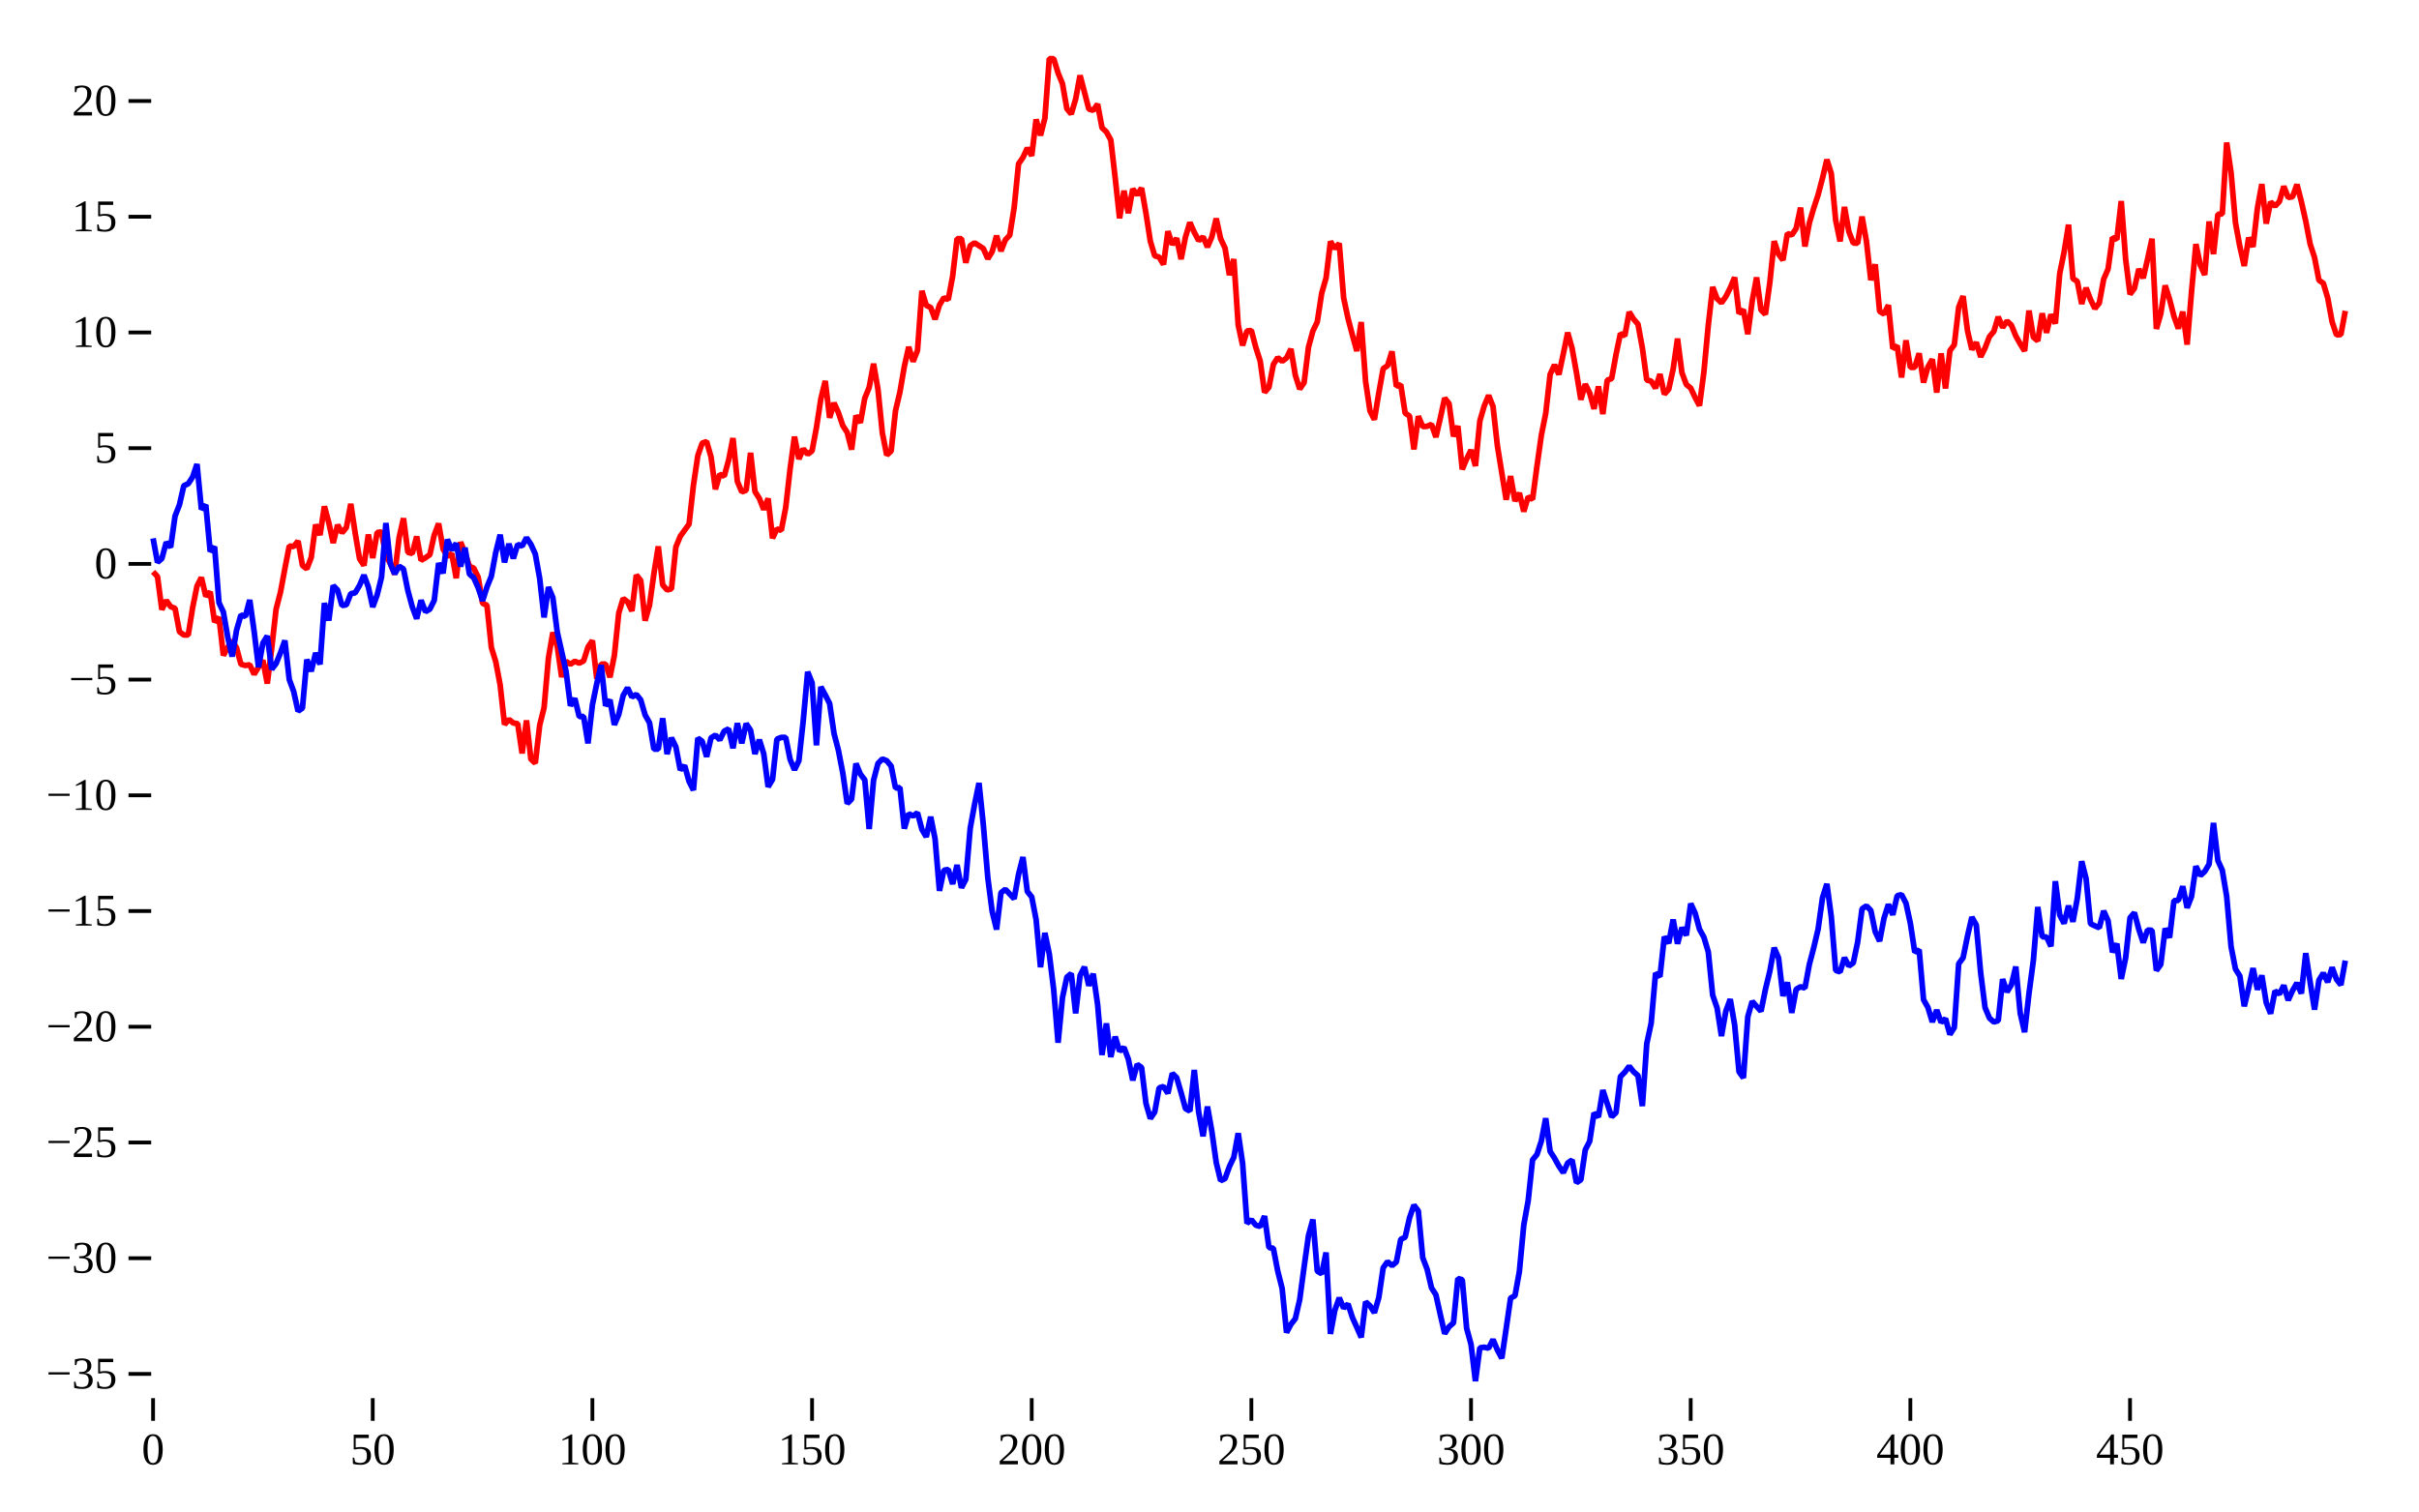
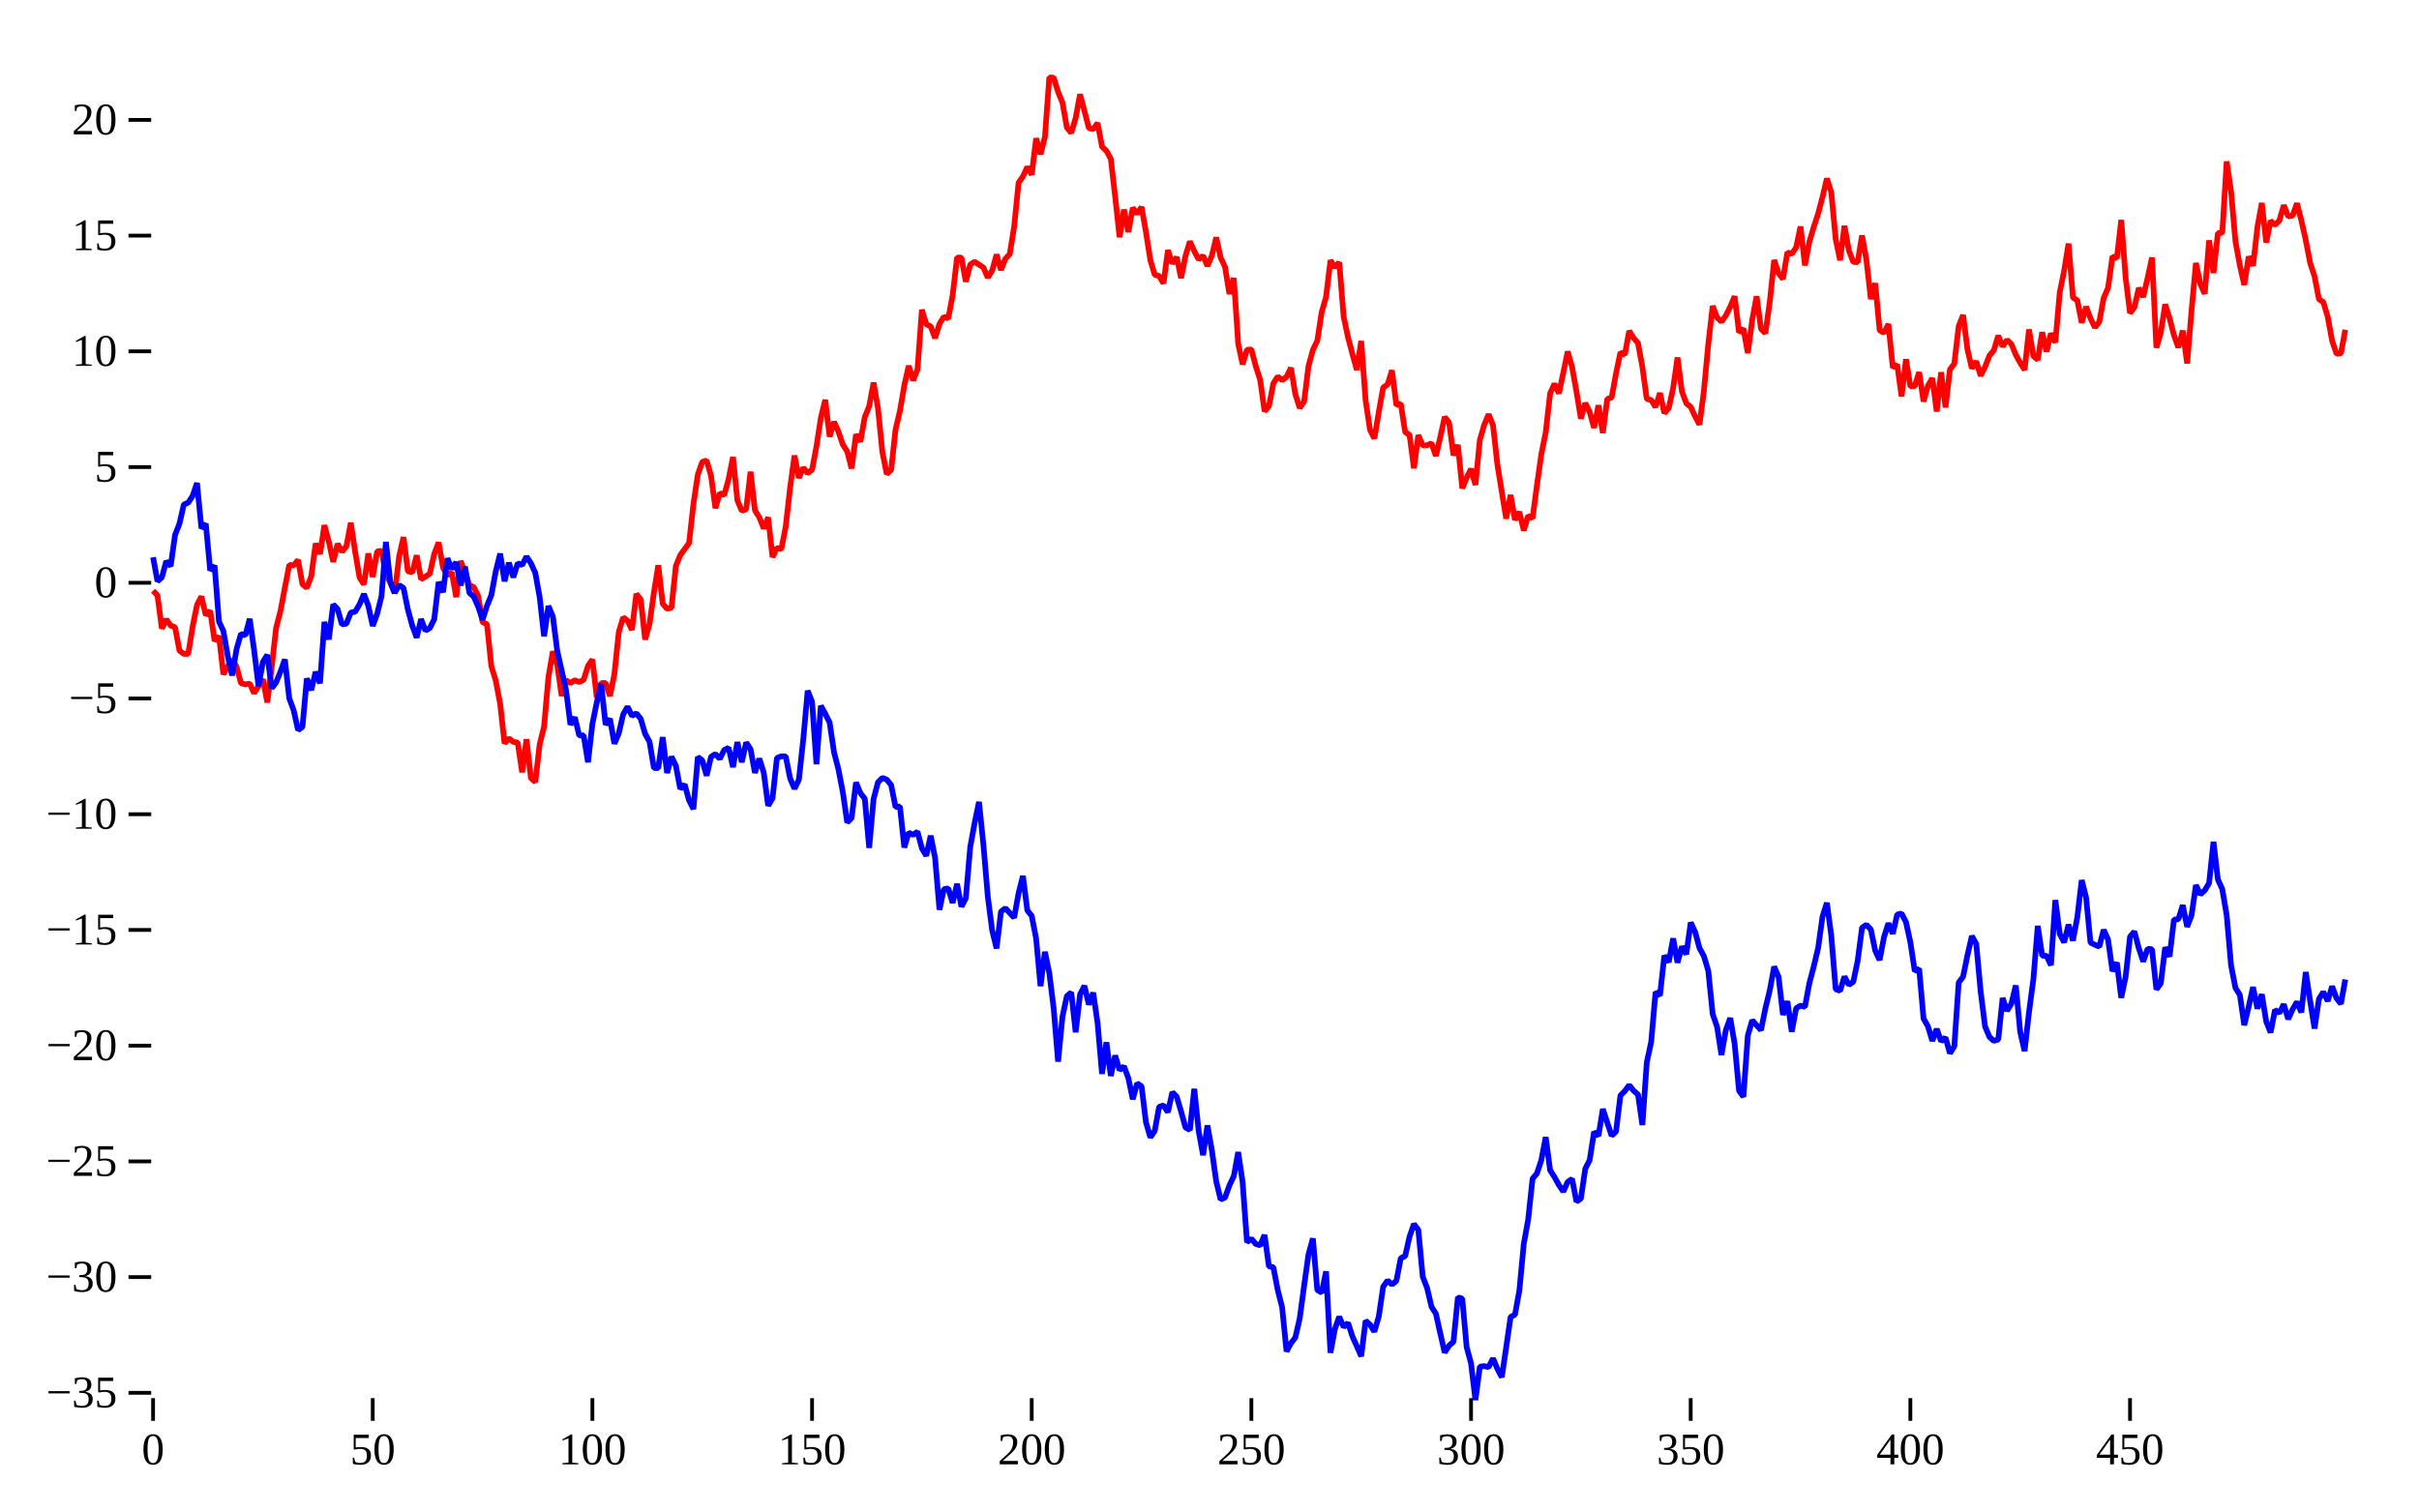
<svg xmlns="http://www.w3.org/2000/svg" class="plot" fill="currentColor" text-anchor="middle" width="640" height="400" viewBox="0 0 640 400">
  <g transform="translate(40,0)" fill="none" text-anchor="end">
-     <g class="tick" opacity="1" transform="translate(0,363.5876)">
+     <g class="tick" opacity="1" transform="translate(0,368.5876)">
      <line stroke="currentColor" x2="-6" />
      <text fill="currentColor" x="-9" dy="0.32em">−35</text>
    </g>
-     <g class="tick" opacity="1" transform="translate(0,332.9642)">
+     <g class="tick" opacity="1" transform="translate(0,337.9642)">
      <line stroke="currentColor" x2="-6" />
      <text fill="currentColor" x="-9" dy="0.32em">−30</text>
    </g>
-     <g class="tick" opacity="1" transform="translate(0,302.3409)">
+     <g class="tick" opacity="1" transform="translate(0,307.3409)">
      <line stroke="currentColor" x2="-6" />
      <text fill="currentColor" x="-9" dy="0.32em">−25</text>
    </g>
-     <g class="tick" opacity="1" transform="translate(0,271.7175)">
+     <g class="tick" opacity="1" transform="translate(0,276.7175)">
      <line stroke="currentColor" x2="-6" />
      <text fill="currentColor" x="-9" dy="0.32em">−20</text>
    </g>
-     <g class="tick" opacity="1" transform="translate(0,241.0941)">
+     <g class="tick" opacity="1" transform="translate(0,246.0941)">
      <line stroke="currentColor" x2="-6" />
      <text fill="currentColor" x="-9" dy="0.32em">−15</text>
    </g>
-     <g class="tick" opacity="1" transform="translate(0,210.4708)">
+     <g class="tick" opacity="1" transform="translate(0,215.4708)">
      <line stroke="currentColor" x2="-6" />
      <text fill="currentColor" x="-9" dy="0.32em">−10</text>
    </g>
-     <g class="tick" opacity="1" transform="translate(0,179.8474)">
+     <g class="tick" opacity="1" transform="translate(0,184.8474)">
      <line stroke="currentColor" x2="-6" />
      <text fill="currentColor" x="-9" dy="0.32em">−5</text>
    </g>
-     <g class="tick" opacity="1" transform="translate(0,149.224)">
+     <g class="tick" opacity="1" transform="translate(0,154.224)">
      <line stroke="currentColor" x2="-6" />
      <text fill="currentColor" x="-9" dy="0.32em">0</text>
    </g>
-     <g class="tick" opacity="1" transform="translate(0,118.6007)">
+     <g class="tick" opacity="1" transform="translate(0,123.6007)">
      <line stroke="currentColor" x2="-6" />
      <text fill="currentColor" x="-9" dy="0.32em">5</text>
    </g>
-     <g class="tick" opacity="1" transform="translate(0,87.97732)">
+     <g class="tick" opacity="1" transform="translate(0,92.97732)">
      <line stroke="currentColor" x2="-6" />
      <text fill="currentColor" x="-9" dy="0.32em">10</text>
    </g>
-     <g class="tick" opacity="1" transform="translate(0,57.35395)">
+     <g class="tick" opacity="1" transform="translate(0,62.35395)">
      <line stroke="currentColor" x2="-6" />
      <text fill="currentColor" x="-9" dy="0.32em">15</text>
    </g>
-     <g class="tick" opacity="1" transform="translate(0,26.73059)">
+     <g class="tick" opacity="1" transform="translate(0,31.73059)">
      <line stroke="currentColor" x2="-6" />
      <text fill="currentColor" x="-9" dy="0.32em">20</text>
    </g>
  </g>
  <g transform="translate(0,370)" fill="none" text-anchor="middle">
    <g class="tick" opacity="1" transform="translate(40.5,0)">
      <line stroke="currentColor" y2="6" />
      <text fill="currentColor" y="9" dy="0.71em">0</text>
    </g>
    <g class="tick" opacity="1" transform="translate(98.61623,0)">
      <line stroke="currentColor" y2="6" />
      <text fill="currentColor" y="9" dy="0.71em">50</text>
    </g>
    <g class="tick" opacity="1" transform="translate(156.7325,0)">
      <line stroke="currentColor" y2="6" />
      <text fill="currentColor" y="9" dy="0.71em">100</text>
    </g>
    <g class="tick" opacity="1" transform="translate(214.8487,0)">
      <line stroke="currentColor" y2="6" />
      <text fill="currentColor" y="9" dy="0.71em">150</text>
    </g>
    <g class="tick" opacity="1" transform="translate(272.9649,0)">
      <line stroke="currentColor" y2="6" />
      <text fill="currentColor" y="9" dy="0.71em">200</text>
    </g>
    <g class="tick" opacity="1" transform="translate(331.0812,0)">
      <line stroke="currentColor" y2="6" />
      <text fill="currentColor" y="9" dy="0.71em">250</text>
    </g>
    <g class="tick" opacity="1" transform="translate(389.1974,0)">
      <line stroke="currentColor" y2="6" />
      <text fill="currentColor" y="9" dy="0.71em">300</text>
    </g>
    <g class="tick" opacity="1" transform="translate(447.3136,0)">
      <line stroke="currentColor" y2="6" />
      <text fill="currentColor" y="9" dy="0.71em">350</text>
    </g>
    <g class="tick" opacity="1" transform="translate(505.4299,0)">
      <line stroke="currentColor" y2="6" />
      <text fill="currentColor" y="9" dy="0.71em">400</text>
    </g>
    <g class="tick" opacity="1" transform="translate(563.5461,0)">
      <line stroke="currentColor" y2="6" />
      <text fill="currentColor" y="9" dy="0.71em">450</text>
    </g>
  </g>
  <g fill="none" stroke="red" stroke-width="1.5" stroke-miterlimit="1" transform="translate(0.5,0.5)">
-     <path d="M40,150.812L41.162,152.068L42.325,160.832L43.487,158.391L44.649,160.044L45.812,160.478L46.974,166.676L48.136,167.532L49.299,167.539L50.461,160.317L51.623,154.586L52.786,152.334L53.948,157.297L55.11,156.127L56.273,164.112L57.435,162.85L58.597,172.945L59.76,170.847L60.922,169.002L62.084,170.933L63.246,175.279L64.409,175.607L65.571,175.409L66.733,177.939L67.896,176.044L69.058,174.233L70.22,180.398L71.383,171.045L72.545,160.709L73.707,156.201L74.87,149.991L76.032,143.987L77.194,144.137L78.357,142.675L79.519,149.13L80.681,150.04L81.844,147.013L83.006,138.331L84.168,141.083L85.331,133.502L86.493,137.813L87.655,143.189L88.818,138.411L89.98,140.483L91.142,139.096L92.305,132.841L93.467,140.559L94.629,147.347L95.792,149.143L96.954,140.954L98.116,147.164L99.279,140.417L100.441,140.263L101.603,146.631L102.766,148.584L103.928,151.498L105.09,141.772L106.253,136.654L107.415,145.677L108.577,145.966L109.739,141.466L110.902,147.783L112.064,147.103L113.226,146.284L114.389,141.074L115.551,138.049L116.713,144.788L117.876,146.7L119.038,146.006L120.2,152.514L121.363,142.967L122.525,145.828L123.687,149.335L124.85,149.873L126.012,152.239L127.174,159.155L128.337,159.676L129.499,170.853L130.661,174.594L131.824,180.745L132.986,191.22L134.148,189.886L135.311,190.825L136.473,191.01L137.635,198.876L138.798,190.145L139.96,200.391L141.122,201.46L142.285,191.439L143.447,186.771L144.609,173.59L145.772,166.87L146.934,170.522L148.096,178.672L149.259,174.506L150.421,175.287L151.583,174.495L152.745,174.993L153.908,174.407L155.07,170.717L156.232,169.021L157.395,179.131L158.557,175.25L159.719,175.231L160.882,178.719L162.044,172.953L163.206,161.753L164.369,157.886L165.531,158.757L166.693,161.196L167.856,151.673L169.018,153.121L170.18,163.746L171.343,159.659L172.505,151.305L173.667,144.089L174.83,154.278L175.992,155.617L177.154,155.314L178.317,144.256L179.479,141.421L180.641,139.798L181.804,138.2L182.966,127.872L184.128,120.063L185.291,116.746L186.453,116.349L187.615,120.407L188.778,128.978L189.94,125.014L191.102,125.51L192.265,121.299L193.427,115.438L194.589,126.909L195.752,129.669L196.914,129.253L198.076,119.327L199.238,129.575L200.401,131.403L201.563,134.345L202.725,131.415L203.888,141.936L205.05,139.483L206.212,139.844L207.375,133.847L208.537,123.596L209.699,115.055L210.862,120.963L212.024,118.282L213.186,119.703L214.349,118.814L215.511,112.649L216.673,105.058L217.836,100.312L218.998,110.051L220.16,106.131L221.323,108.718L222.485,112.143L223.647,113.941L224.81,118.466L225.972,109.465L227.134,111.362L228.297,104.872L229.459,102.015L230.621,95.756L231.784,102.526L232.946,114.088L234.108,119.933L235.271,118.859L236.433,108.17L237.595,103.25L238.758,96.484L239.92,91.304L241.082,95.182L242.244,92.245L243.407,76.465L244.569,80.324L245.731,80.864L246.894,83.985L248.056,80.227L249.218,78.312L250.381,78.77L251.543,72.624L252.705,62.655L253.868,62.66L255.03,69.035L256.192,64.519L257.355,63.766L258.517,64.517L259.679,65.287L260.842,67.974L262.004,66.091L263.166,61.869L264.329,65.949L265.491,62.972L266.653,61.729L267.816,54.474L268.978,42.87L270.14,41.187L271.303,38.675L272.465,40.719L273.627,31.104L274.79,35.334L275.952,30.754L277.114,15L278.277,15.055L279.439,18.825L280.601,21.665L281.764,28.269L282.926,29.665L284.088,25.717L285.251,19.457L286.413,23.881L287.575,28.362L288.737,28.706L289.9,27.06L291.062,33.311L292.224,34.408L293.387,36.546L294.549,46.602L295.711,57.271L296.874,49.971L298.036,55.909L299.198,49.502L300.361,51.071L301.523,49.27L302.685,55.89L303.848,63.34L305.01,67.212L306.172,67.534L307.335,69.489L308.497,60.7L309.659,64.22L310.822,62.554L311.984,68.087L313.146,62.235L314.309,58.381L315.471,60.963L316.633,63.167L317.796,62.181L318.958,64.883L320.12,62.173L321.283,57.321L322.445,62.676L323.607,65.148L324.77,72.298L325.932,68.078L327.094,85.484L328.257,90.911L329.419,87.067L330.581,86.968L331.743,91.416L332.906,95.035L334.068,103.329L335.23,101.986L336.393,95.95L337.555,94.138L338.717,95.104L339.88,94.24L341.042,91.843L342.204,98.792L343.367,102.444L344.529,100.753L345.691,91.372L346.854,87.089L348.016,84.681L349.178,77.108L350.341,73.064L351.503,63.4L352.665,65.265L353.828,63.928L354.99,78.338L356.152,83.772L357.315,88.188L358.477,92.401L359.639,84.737L360.802,100.495L361.964,108.248L363.126,110.542L364.289,103.508L365.451,97.035L366.613,96.273L367.776,92.504L368.938,101.717L370.1,101.301L371.263,108.833L372.425,109.6L373.587,118.42L374.749,109.658L375.912,112.384L377.074,112.319L378.236,111.795L379.399,115.171L380.561,110.156L381.723,104.855L382.886,106.317L384.048,114.978L385.21,112.247L386.373,123.705L387.535,120.928L388.697,118.59L389.86,122.821L391.022,110.933L392.184,106.918L393.347,104.135L394.509,107.053L395.671,117.463L396.834,124.663L397.996,131.749L399.158,125.493L400.321,132.087L401.483,129.966L402.645,134.872L403.808,130.992L404.97,131.647L406.132,122.921L407.295,114.696L408.457,108.892L409.619,98.581L410.782,96.055L411.944,98.597L413.106,93.132L414.269,87.516L415.431,91.665L416.593,98.155L417.756,105.271L418.918,101.163L420.08,103.495L421.242,107.704L422.405,101.758L423.567,109.074L424.729,100.101L425.892,99.707L427.054,93.331L428.216,87.776L429.379,88.37L430.541,82.071L431.703,83.941L432.866,85.285L434.028,91.608L435.19,100.083L436.353,100.358L437.515,102.21L438.677,98.507L439.84,103.821L441.002,102.503L442.164,97.199L443.327,89.099L444.489,98.115L445.651,101.244L446.814,102.198L447.976,104.69L449.138,106.846L450.301,97.953L451.463,85.583L452.625,75.455L453.788,78.525L454.95,79.633L456.112,77.991L457.275,75.682L458.437,72.907L459.599,82.449L460.762,81.475L461.924,87.933L463.086,79.153L464.248,72.906L465.411,81.514L466.573,82.683L467.735,74.341L468.898,63.329L470.06,66.769L471.222,68.328L472.385,61.3L473.547,61.69L474.709,59.974L475.872,54.448L477.034,64.729L478.196,58.547L479.359,54.581L480.521,51.054L481.683,46.642L482.846,41.734L484.008,45.413L485.17,57.776L486.333,63.379L487.495,54.267L488.657,60.781L489.82,63.816L490.982,63.87L492.144,56.812L493.307,63.374L494.469,73.635L495.631,69.46L496.794,81.904L497.956,82.594L499.118,80.251L500.281,91.762L501.443,91.008L502.605,99.397L503.768,89.563L504.93,96.735L506.092,96.713L507.255,93.009L508.417,100.739L509.579,96.591L510.741,94.581L511.904,103.391L513.066,93.019L514.228,102.304L515.391,92.283L516.553,90.754L517.715,80.795L518.878,77.868L520.04,86.992L521.202,91.993L522.365,90.114L523.527,93.936L524.689,91.599L525.852,88.588L527.014,87.209L528.176,83.348L529.339,86.168L530.501,84.454L531.663,85.564L532.826,88.407L533.988,90.503L535.15,92.383L536.313,81.693L537.475,88.73L538.637,89.705L539.8,82.417L540.962,87.554L542.124,82.731L543.287,85.11L544.449,71.884L545.611,66.159L546.774,58.956L547.936,73.224L549.098,73.967L550.261,79.931L551.423,75.672L552.585,78.759L553.747,81.139L554.91,79.702L556.072,73.38L557.234,70.696L558.397,62.365L559.559,62.848L560.721,52.706L561.884,68.074L563.046,77.361L564.208,75.812L565.371,70.699L566.533,73.092L567.695,68.056L568.858,62.672L570.02,86.534L571.182,82.544L572.345,75.046L573.507,78.685L574.669,83.215L575.832,86.444L576.994,81.979L578.156,90.697L579.319,76.676L580.481,64.09L581.643,69.635L582.806,72.254L583.968,58.103L585.13,66.747L586.293,56.191L587.455,56.126L588.617,37.217L589.78,45.18L590.942,58.443L592.104,64.754L593.267,69.881L594.429,62.402L595.591,64.811L596.754,54.576L597.916,48.214L599.078,58.674L600.24,52.929L601.403,54.058L602.565,52.833L603.727,48.81L604.89,51.757L606.052,51.568L607.214,48.31L608.377,52.85L609.539,58.039L610.701,64.079L611.864,67.647L613.026,73.668L614.188,74.457L615.351,78.353L616.513,84.67L617.675,88.129L618.838,88.031L620,81.763" />
+     <path d="M40,155.812L41.162,157.068L42.325,165.832L43.487,163.391L44.649,165.044L45.812,165.478L46.974,171.676L48.136,172.532L49.299,172.539L50.461,165.317L51.623,159.586L52.786,157.334L53.948,162.297L55.11,161.127L56.273,169.112L57.435,167.85L58.597,177.945L59.76,175.847L60.922,174.002L62.084,175.933L63.246,180.279L64.409,180.607L65.571,180.409L66.733,182.939L67.896,181.044L69.058,179.233L70.22,185.398L71.383,176.045L72.545,165.709L73.707,161.201L74.87,154.991L76.032,148.987L77.194,149.137L78.357,147.675L79.519,154.13L80.681,155.04L81.844,152.013L83.006,143.331L84.168,146.083L85.331,138.502L86.493,142.813L87.655,148.189L88.818,143.411L89.98,145.483L91.142,144.096L92.305,137.841L93.467,145.559L94.629,152.347L95.792,154.143L96.954,145.954L98.116,152.164L99.279,145.417L100.441,145.263L101.603,151.631L102.766,153.584L103.928,156.498L105.09,146.772L106.253,141.654L107.415,150.677L108.577,150.966L109.739,146.466L110.902,152.783L112.064,152.103L113.226,151.284L114.389,146.074L115.551,143.049L116.713,149.788L117.876,151.7L119.038,151.006L120.2,157.514L121.363,147.967L122.525,150.828L123.687,154.335L124.85,154.873L126.012,157.239L127.174,164.155L128.337,164.676L129.499,175.853L130.661,179.594L131.824,185.745L132.986,196.22L134.148,194.886L135.311,195.825L136.473,196.01L137.635,203.876L138.798,195.145L139.96,205.391L141.122,206.46L142.285,196.439L143.447,191.771L144.609,178.59L145.772,171.87L146.934,175.522L148.096,183.672L149.259,179.506L150.421,180.287L151.583,179.495L152.745,179.993L153.908,179.407L155.07,175.717L156.232,174.021L157.395,184.131L158.557,180.25L159.719,180.231L160.882,183.719L162.044,177.953L163.206,166.753L164.369,162.886L165.531,163.757L166.693,166.196L167.856,156.673L169.018,158.121L170.18,168.746L171.343,164.659L172.505,156.305L173.667,149.089L174.83,159.278L175.992,160.617L177.154,160.314L178.317,149.256L179.479,146.421L180.641,144.798L181.804,143.2L182.966,132.872L184.128,125.063L185.291,121.746L186.453,121.349L187.615,125.407L188.778,133.978L189.94,130.014L191.102,130.51L192.265,126.299L193.427,120.438L194.589,131.909L195.752,134.669L196.914,134.253L198.076,124.327L199.238,134.575L200.401,136.403L201.563,139.345L202.725,136.415L203.888,146.936L205.05,144.483L206.212,144.844L207.375,138.847L208.537,128.596L209.699,120.055L210.862,125.963L212.024,123.282L213.186,124.703L214.349,123.814L215.511,117.649L216.673,110.058L217.836,105.312L218.998,115.051L220.16,111.131L221.323,113.718L222.485,117.143L223.647,118.941L224.81,123.466L225.972,114.465L227.134,116.362L228.297,109.872L229.459,107.015L230.621,100.756L231.784,107.526L232.946,119.088L234.108,124.933L235.271,123.859L236.433,113.17L237.595,108.25L238.758,101.484L239.92,96.304L241.082,100.182L242.244,97.245L243.407,81.465L244.569,85.324L245.731,85.864L246.894,88.985L248.056,85.227L249.218,83.312L250.381,83.77L251.543,77.624L252.705,67.655L253.868,67.66L255.03,74.035L256.192,69.519L257.355,68.766L258.517,69.517L259.679,70.287L260.842,72.974L262.004,71.091L263.166,66.869L264.329,70.949L265.491,67.972L266.653,66.729L267.816,59.474L268.978,47.87L270.14,46.187L271.303,43.675L272.465,45.719L273.627,36.104L274.79,40.334L275.952,35.754L277.114,20L278.277,20.055L279.439,23.825L280.601,26.665L281.764,33.269L282.926,34.665L284.088,30.717L285.251,24.457L286.413,28.881L287.575,33.362L288.737,33.706L289.9,32.06L291.062,38.311L292.224,39.408L293.387,41.546L294.549,51.602L295.711,62.271L296.874,54.971L298.036,60.909L299.198,54.502L300.361,56.071L301.523,54.27L302.685,60.89L303.848,68.34L305.01,72.212L306.172,72.534L307.335,74.489L308.497,65.7L309.659,69.22L310.822,67.554L311.984,73.087L313.146,67.235L314.309,63.381L315.471,65.963L316.633,68.167L317.796,67.181L318.958,69.883L320.12,67.173L321.283,62.321L322.445,67.676L323.607,70.148L324.77,77.298L325.932,73.078L327.094,90.484L328.257,95.911L329.419,92.067L330.581,91.968L331.743,96.416L332.906,100.035L334.068,108.329L335.23,106.986L336.393,100.95L337.555,99.138L338.717,100.104L339.88,99.24L341.042,96.843L342.204,103.792L343.367,107.444L344.529,105.753L345.691,96.372L346.854,92.089L348.016,89.681L349.178,82.108L350.341,78.064L351.503,68.4L352.665,70.265L353.828,68.928L354.99,83.338L356.152,88.772L357.315,93.188L358.477,97.401L359.639,89.737L360.802,105.495L361.964,113.248L363.126,115.542L364.289,108.508L365.451,102.035L366.613,101.273L367.776,97.504L368.938,106.717L370.1,106.301L371.263,113.833L372.425,114.6L373.587,123.42L374.749,114.658L375.912,117.384L377.074,117.319L378.236,116.795L379.399,120.171L380.561,115.156L381.723,109.855L382.886,111.317L384.048,119.978L385.21,117.247L386.373,128.705L387.535,125.928L388.697,123.59L389.86,127.821L391.022,115.933L392.184,111.918L393.347,109.135L394.509,112.053L395.671,122.463L396.834,129.663L397.996,136.749L399.158,130.493L400.321,137.087L401.483,134.966L402.645,139.872L403.808,135.992L404.97,136.647L406.132,127.921L407.295,119.696L408.457,113.892L409.619,103.581L410.782,101.055L411.944,103.597L413.106,98.132L414.269,92.516L415.431,96.665L416.593,103.155L417.756,110.271L418.918,106.163L420.08,108.495L421.242,112.704L422.405,106.758L423.567,114.074L424.729,105.101L425.892,104.707L427.054,98.331L428.216,92.776L429.379,93.37L430.541,87.071L431.703,88.941L432.866,90.285L434.028,96.608L435.19,105.083L436.353,105.358L437.515,107.21L438.677,103.507L439.84,108.821L441.002,107.503L442.164,102.199L443.327,94.099L444.489,103.115L445.651,106.244L446.814,107.198L447.976,109.69L449.138,111.846L450.301,102.953L451.463,90.583L452.625,80.455L453.788,83.525L454.95,84.633L456.112,82.991L457.275,80.682L458.437,77.907L459.599,87.449L460.762,86.475L461.924,92.933L463.086,84.153L464.248,77.906L465.411,86.514L466.573,87.683L467.735,79.341L468.898,68.329L470.06,71.769L471.222,73.328L472.385,66.3L473.547,66.69L474.709,64.974L475.872,59.448L477.034,69.729L478.196,63.547L479.359,59.581L480.521,56.054L481.683,51.642L482.846,46.734L484.008,50.413L485.17,62.776L486.333,68.379L487.495,59.267L488.657,65.781L489.82,68.816L490.982,68.87L492.144,61.812L493.307,68.374L494.469,78.635L495.631,74.46L496.794,86.904L497.956,87.594L499.118,85.251L500.281,96.762L501.443,96.008L502.605,104.397L503.768,94.563L504.93,101.735L506.092,101.713L507.255,98.009L508.417,105.739L509.579,101.591L510.741,99.581L511.904,108.391L513.066,98.019L514.228,107.304L515.391,97.283L516.553,95.754L517.715,85.795L518.878,82.868L520.04,91.992L521.202,96.993L522.365,95.114L523.527,98.936L524.689,96.599L525.852,93.588L527.014,92.209L528.176,88.348L529.339,91.168L530.501,89.454L531.663,90.564L532.826,93.407L533.988,95.503L535.15,97.383L536.313,86.693L537.475,93.73L538.637,94.705L539.8,87.417L540.962,92.554L542.124,87.731L543.287,90.11L544.449,76.884L545.611,71.159L546.774,63.956L547.936,78.224L549.098,78.967L550.261,84.931L551.423,80.672L552.585,83.759L553.747,86.139L554.91,84.702L556.072,78.38L557.234,75.696L558.397,67.365L559.559,67.848L560.721,57.706L561.884,73.074L563.046,82.361L564.208,80.812L565.371,75.699L566.533,78.092L567.695,73.056L568.858,67.672L570.02,91.534L571.182,87.544L572.345,80.046L573.507,83.685L574.669,88.215L575.832,91.444L576.994,86.979L578.156,95.697L579.319,81.676L580.481,69.09L581.643,74.635L582.806,77.254L583.968,63.103L585.13,71.747L586.293,61.191L587.455,61.126L588.617,42.217L589.78,50.18L590.942,63.443L592.104,69.754L593.267,74.881L594.429,67.402L595.591,69.811L596.754,59.576L597.916,53.214L599.078,63.674L600.24,57.929L601.403,59.058L602.565,57.833L603.727,53.81L604.89,56.757L606.052,56.568L607.214,53.31L608.377,57.85L609.539,63.039L610.701,69.079L611.864,72.647L613.026,78.668L614.188,79.457L615.351,83.353L616.513,89.67L617.675,93.129L618.838,93.031L620,86.763" />
  </g>
  <g fill="none" stroke="blue" stroke-width="1.5" stroke-miterlimit="1" transform="translate(0.5,0.5)">
-     <path d="M40,141.972L41.162,148.302L42.325,147.3L43.487,143.003L44.649,144.325L45.812,136.071L46.974,133.096L48.136,128.023L49.299,127.508L50.461,125.744L51.623,122.318L52.786,134.29L53.948,133.122L55.11,145.451L56.273,144.184L57.435,158.992L58.597,161.472L59.76,168.116L60.922,173.236L62.084,166.287L63.246,162.242L64.409,162.641L65.571,158.27L66.733,166.552L67.896,176.072L69.058,169.666L70.22,167.807L71.383,176.626L72.545,175.099L73.707,172.253L74.87,169L76.032,179.311L77.194,182.479L78.357,187.689L79.519,186.885L80.681,174.037L81.844,177.141L83.006,172.291L84.168,175.311L85.331,159.086L86.493,163.71L87.655,154.462L88.818,155.662L89.98,159.753L91.142,159.547L92.305,156.606L93.467,156.378L94.629,154.424L95.792,151.692L96.954,154.84L98.116,160.133L99.279,156.961L100.441,152.262L101.603,137.908L102.766,148.664L103.928,151.375L105.09,149.348L106.253,150.073L107.415,155.81L108.577,160.082L109.739,163.233L110.902,158.345L112.064,161.378L113.226,160.702L114.389,158.364L115.551,148.513L116.713,151.211L117.876,142.258L119.038,145.076L120.2,143.289L121.363,149.422L122.525,144.447L123.687,151.384L124.85,152.425L126.012,155.032L127.174,158.489L128.337,154.836L129.499,151.991L130.661,145.705L131.824,141.009L132.986,148.326L134.148,143.409L135.311,147.287L136.473,143.566L137.635,144.017L138.798,141.802L139.96,143.542L141.122,146.102L142.285,152.574L143.447,162.888L144.609,154.871L145.772,157.658L146.934,166.748L148.096,171.917L149.259,177.146L150.421,186.268L151.583,184.33L152.745,189.134L153.908,189.093L155.07,196.219L156.232,186.038L157.395,180.367L158.557,175.488L159.719,186.267L160.882,184.707L162.044,191.297L163.206,188.585L164.369,183.556L165.531,181.514L166.693,183.94L167.856,183.263L169.018,184.716L170.18,188.708L171.343,190.767L172.505,197.752L173.667,197.755L174.83,189.576L175.992,199.058L177.154,194.753L178.317,197.143L179.479,203.246L180.641,202.102L181.804,206.289L182.966,208.595L184.128,194.835L185.291,195.683L186.453,199.764L187.615,194.77L188.778,194.042L189.94,195.301L191.102,192.981L192.265,192.383L193.427,197.506L194.589,190.889L195.752,196.204L196.914,190.991L198.076,192.763L199.238,199.024L200.401,195.256L201.563,198.959L202.725,207.711L203.888,205.776L205.05,195.095L206.212,194.642L207.375,194.645L208.537,200.463L209.699,203.216L210.862,200.836L212.024,190.119L213.186,177.289L214.349,180.198L215.511,196.735L216.673,181.266L217.836,183.38L218.998,185.691L220.16,193.589L221.323,198.077L222.485,204.097L223.647,212.144L224.81,210.979L225.972,201.558L227.134,204.37L228.297,205.873L229.459,218.88L230.621,205.959L231.784,201.536L232.946,200.349L234.108,200.813L235.271,202.227L236.433,208.055L237.595,207.909L238.758,218.773L239.92,214.832L241.082,215.444L242.244,214.589L243.407,218.988L244.569,220.964L245.731,215.651L246.894,221.492L248.056,235.238L249.218,229.804L250.381,229.587L251.543,233.44L252.705,228.405L253.868,234.421L255.03,232.21L256.192,218.677L257.355,212.327L258.517,206.71L259.679,217.972L260.842,231.734L262.004,240.724L263.166,245.48L264.329,235.746L265.491,234.843L266.653,236.094L267.816,237.343L268.978,230.901L270.14,226.313L271.303,235.42L272.465,236.856L273.627,242.861L274.79,255.461L275.952,246.38L277.114,251.973L278.277,261.391L279.439,275.444L280.601,263.497L281.764,258.087L282.926,257.136L284.088,267.675L285.251,257.661L286.413,255.391L287.575,260.331L288.737,257.197L289.9,265.338L291.062,278.685L292.224,270.33L293.387,279.218L294.549,273.829L295.711,277.674L296.874,276.695L298.036,279.832L299.198,285.389L300.361,281.181L301.523,281.986L302.685,291.473L303.848,295.492L305.01,293.779L306.172,287.394L307.335,287.03L308.497,288.82L309.659,283.553L310.822,284.69L311.984,288.644L313.146,292.879L314.309,293.521L315.471,282.652L316.633,293.779L317.796,300.197L318.958,292.331L320.12,298.892L321.283,307.154L322.445,311.938L323.607,311.422L324.77,308.193L325.932,305.763L327.094,299.383L328.257,307.328L329.419,323.223L330.581,322.3L331.743,323.707L332.906,324.064L334.068,321.326L335.23,329.638L336.393,329.843L337.555,335.882L338.717,340.473L339.88,352.132L341.042,349.967L342.204,348.47L343.367,343.423L344.529,334.779L345.691,326.454L346.854,322.226L348.016,335.886L349.178,336.582L350.341,330.957L351.503,352.492L352.665,346.24L353.828,342.96L354.99,345.673L356.152,344.592L357.315,348.173L358.477,350.751L359.639,353.41L360.802,344.012L361.964,345.051L363.126,346.891L364.289,342.894L365.451,335.006L366.613,333.369L367.776,334.428L368.938,333.474L370.1,327.47L371.263,326.905L372.425,321.772L373.587,318.41L374.749,319.953L375.912,332.326L377.074,335.375L378.236,340.305L379.399,342.145L380.561,347.365L381.723,352.425L382.886,350.585L384.048,349.58L385.21,337.836L386.373,338.156L387.535,350.998L388.697,355.282L389.86,365L391.022,356.178L392.184,356.017L393.347,356.28L394.509,353.987L395.671,356.758L396.834,358.95L397.996,351.052L399.158,343.018L400.321,342.399L401.483,335.995L402.645,323.713L403.808,317.266L404.97,306.434L406.132,305.027L407.295,301.485L408.457,295.429L409.619,304.189L410.782,305.997L411.944,308.096L413.106,309.827L414.269,307.269L415.431,306.48L416.593,312.479L417.756,311.698L418.918,303.784L420.08,301.528L421.242,294.042L422.405,295.084L423.567,287.985L424.729,291.552L425.892,295.045L427.054,293.942L428.216,284.408L429.379,283.239L430.541,281.669L431.703,283.133L432.866,284.129L434.028,292.211L435.19,275.683L436.353,270.26L437.515,257.026L438.677,257.944L439.84,247.391L441.002,249.092L442.164,242.844L443.327,249.242L444.489,244.99L445.651,247.014L446.814,238.631L447.976,241.09L449.138,245.404L450.301,247.52L451.463,251.408L452.625,262.848L453.788,266.226L454.95,273.673L456.112,267.075L457.275,263.923L458.437,270.726L459.599,283.128L460.762,284.743L461.924,268.552L463.086,264.494L464.248,265.822L465.411,267.11L466.573,261.372L467.735,256.562L468.898,250.305L470.06,253.009L471.222,263.076L472.385,259.459L473.547,267.541L474.709,261.306L475.872,260.623L477.034,260.967L478.196,254.74L479.359,250.315L480.521,245.391L481.683,237.07L482.846,233.415L484.008,242.104L485.17,256.287L486.333,256.693L487.495,252.942L488.657,255.126L489.82,254.324L490.982,248.812L492.144,240.01L493.307,239.228L494.469,240.45L495.631,246.058L496.794,248.556L497.956,242.492L499.118,238.831L500.281,241.581L501.443,236.519L502.605,236.261L503.768,238.509L504.93,243.846L506.092,251.491L507.255,250.864L508.417,264.056L509.579,266.099L510.741,269.952L511.904,266.793L513.066,270.058L514.228,269.07L515.391,273.241L516.553,271.421L517.715,254.532L518.878,252.965L520.04,247.255L521.202,242.21L522.365,244.292L523.527,256.898L524.689,266.142L525.852,268.919L527.014,269.96L528.176,269.604L529.339,258.615L530.501,261.994L531.663,260.103L532.826,255.293L533.988,267.594L535.15,272.65L536.313,262.403L537.475,253.644L538.637,239.52L539.8,247.405L540.962,247.455L542.124,249.927L543.287,232.698L544.449,241.639L545.611,243.875L546.774,239.178L547.936,243.428L549.098,237.243L550.261,227.423L551.423,232.03L552.585,243.951L553.747,244.515L554.91,245.013L556.072,240.568L557.234,243.14L558.397,251.494L559.559,249.225L560.721,258.557L561.884,252.989L563.046,242.374L564.208,241.039L565.371,245.438L566.533,248.944L567.695,245.602L568.858,245.693L570.02,256.334L571.182,254.728L572.345,245.193L573.507,247.629L574.669,237.839L575.832,237.776L576.994,234.05L578.156,239.744L579.319,236.734L580.481,228.731L581.643,231.194L582.806,230.129L583.968,228.196L585.13,217.267L586.293,227.239L587.455,229.792L588.617,236.709L589.78,249.997L590.942,255.944L592.104,257.789L593.267,265.798L594.429,260.957L595.591,255.716L596.754,261.402L597.916,257.62L599.078,264.824L600.24,267.738L601.403,261.757L602.565,262.542L603.727,260.273L604.89,264.192L606.052,261.634L607.214,259.631L608.377,262.412L609.539,251.74L610.701,259.414L611.864,266.682L613.026,258.892L614.188,257.014L615.351,259.415L616.513,255.516L617.675,258.671L618.838,260.146L620,253.703" />
+     <path d="M40,146.972L41.162,153.302L42.325,152.3L43.487,148.003L44.649,149.325L45.812,141.071L46.974,138.096L48.136,133.023L49.299,132.508L50.461,130.744L51.623,127.318L52.786,139.29L53.948,138.122L55.11,150.451L56.273,149.184L57.435,163.992L58.597,166.472L59.76,173.116L60.922,178.236L62.084,171.287L63.246,167.242L64.409,167.641L65.571,163.27L66.733,171.552L67.896,181.072L69.058,174.666L70.22,172.807L71.383,181.626L72.545,180.099L73.707,177.253L74.87,174L76.032,184.311L77.194,187.479L78.357,192.689L79.519,191.885L80.681,179.037L81.844,182.141L83.006,177.291L84.168,180.311L85.331,164.086L86.493,168.71L87.655,159.462L88.818,160.662L89.98,164.753L91.142,164.547L92.305,161.606L93.467,161.378L94.629,159.424L95.792,156.692L96.954,159.84L98.116,165.133L99.279,161.961L100.441,157.262L101.603,142.908L102.766,153.664L103.928,156.375L105.09,154.348L106.253,155.073L107.415,160.81L108.577,165.082L109.739,168.233L110.902,163.345L112.064,166.378L113.226,165.702L114.389,163.364L115.551,153.513L116.713,156.211L117.876,147.258L119.038,150.076L120.2,148.289L121.363,154.422L122.525,149.447L123.687,156.384L124.85,157.425L126.012,160.032L127.174,163.489L128.337,159.836L129.499,156.991L130.661,150.705L131.824,146.009L132.986,153.326L134.148,148.409L135.311,152.287L136.473,148.566L137.635,149.017L138.798,146.802L139.96,148.542L141.122,151.102L142.285,157.574L143.447,167.888L144.609,159.871L145.772,162.658L146.934,171.748L148.096,176.917L149.259,182.146L150.421,191.268L151.583,189.33L152.745,194.134L153.908,194.093L155.07,201.219L156.232,191.038L157.395,185.367L158.557,180.488L159.719,191.267L160.882,189.707L162.044,196.297L163.206,193.585L164.369,188.556L165.531,186.514L166.693,188.94L167.856,188.263L169.018,189.716L170.18,193.708L171.343,195.767L172.505,202.752L173.667,202.755L174.83,194.576L175.992,204.058L177.154,199.753L178.317,202.143L179.479,208.246L180.641,207.102L181.804,211.289L182.966,213.595L184.128,199.835L185.291,200.683L186.453,204.764L187.615,199.77L188.778,199.042L189.94,200.301L191.102,197.981L192.265,197.383L193.427,202.506L194.589,195.889L195.752,201.204L196.914,195.991L198.076,197.763L199.238,204.024L200.401,200.256L201.563,203.959L202.725,212.711L203.888,210.776L205.05,200.095L206.212,199.642L207.375,199.645L208.537,205.463L209.699,208.216L210.862,205.836L212.024,195.119L213.186,182.289L214.349,185.198L215.511,201.735L216.673,186.266L217.836,188.38L218.998,190.691L220.16,198.589L221.323,203.077L222.485,209.097L223.647,217.144L224.81,215.979L225.972,206.558L227.134,209.37L228.297,210.873L229.459,223.88L230.621,210.959L231.784,206.536L232.946,205.349L234.108,205.813L235.271,207.227L236.433,213.055L237.595,212.909L238.758,223.773L239.92,219.832L241.082,220.444L242.244,219.589L243.407,223.988L244.569,225.964L245.731,220.651L246.894,226.492L248.056,240.238L249.218,234.804L250.381,234.587L251.543,238.44L252.705,233.405L253.868,239.421L255.03,237.21L256.192,223.677L257.355,217.327L258.517,211.71L259.679,222.972L260.842,236.734L262.004,245.724L263.166,250.48L264.329,240.746L265.491,239.843L266.653,241.094L267.816,242.343L268.978,235.901L270.14,231.313L271.303,240.42L272.465,241.856L273.627,247.861L274.79,260.461L275.952,251.38L277.114,256.973L278.277,266.391L279.439,280.444L280.601,268.497L281.764,263.087L282.926,262.136L284.088,272.675L285.251,262.661L286.413,260.391L287.575,265.331L288.737,262.197L289.9,270.338L291.062,283.685L292.224,275.33L293.387,284.218L294.549,278.829L295.711,282.674L296.874,281.695L298.036,284.832L299.198,290.389L300.361,286.181L301.523,286.986L302.685,296.473L303.848,300.492L305.01,298.779L306.172,292.394L307.335,292.03L308.497,293.82L309.659,288.553L310.822,289.69L311.984,293.644L313.146,297.879L314.309,298.521L315.471,287.652L316.633,298.779L317.796,305.197L318.958,297.331L320.12,303.892L321.283,312.154L322.445,316.938L323.607,316.422L324.77,313.193L325.932,310.763L327.094,304.383L328.257,312.328L329.419,328.223L330.581,327.3L331.743,328.707L332.906,329.064L334.068,326.326L335.23,334.638L336.393,334.843L337.555,340.882L338.717,345.473L339.88,357.132L341.042,354.967L342.204,353.47L343.367,348.423L344.529,339.779L345.691,331.454L346.854,327.226L348.016,340.886L349.178,341.582L350.341,335.957L351.503,357.492L352.665,351.24L353.828,347.96L354.99,350.673L356.152,349.592L357.315,353.173L358.477,355.751L359.639,358.41L360.802,349.012L361.964,350.051L363.126,351.891L364.289,347.894L365.451,340.006L366.613,338.369L367.776,339.428L368.938,338.474L370.1,332.47L371.263,331.905L372.425,326.772L373.587,323.41L374.749,324.953L375.912,337.326L377.074,340.375L378.236,345.305L379.399,347.145L380.561,352.365L381.723,357.425L382.886,355.585L384.048,354.58L385.21,342.836L386.373,343.156L387.535,355.998L388.697,360.282L389.86,370L391.022,361.178L392.184,361.017L393.347,361.28L394.509,358.987L395.671,361.758L396.834,363.95L397.996,356.052L399.158,348.018L400.321,347.399L401.483,340.995L402.645,328.713L403.808,322.266L404.97,311.434L406.132,310.027L407.295,306.485L408.457,300.429L409.619,309.189L410.782,310.997L411.944,313.096L413.106,314.827L414.269,312.269L415.431,311.48L416.593,317.479L417.756,316.698L418.918,308.784L420.08,306.528L421.242,299.042L422.405,300.084L423.567,292.985L424.729,296.552L425.892,300.045L427.054,298.942L428.216,289.408L429.379,288.239L430.541,286.669L431.703,288.133L432.866,289.129L434.028,297.211L435.19,280.683L436.353,275.26L437.515,262.026L438.677,262.944L439.84,252.391L441.002,254.092L442.164,247.844L443.327,254.242L444.489,249.99L445.651,252.014L446.814,243.631L447.976,246.09L449.138,250.404L450.301,252.52L451.463,256.408L452.625,267.848L453.788,271.226L454.95,278.673L456.112,272.075L457.275,268.923L458.437,275.726L459.599,288.128L460.762,289.743L461.924,273.552L463.086,269.494L464.248,270.822L465.411,272.11L466.573,266.372L467.735,261.562L468.898,255.305L470.06,258.009L471.222,268.076L472.385,264.459L473.547,272.541L474.709,266.306L475.872,265.623L477.034,265.967L478.196,259.74L479.359,255.315L480.521,250.391L481.683,242.07L482.846,238.415L484.008,247.104L485.17,261.287L486.333,261.693L487.495,257.942L488.657,260.126L489.82,259.324L490.982,253.812L492.144,245.01L493.307,244.228L494.469,245.45L495.631,251.058L496.794,253.556L497.956,247.492L499.118,243.831L500.281,246.581L501.443,241.519L502.605,241.261L503.768,243.509L504.93,248.846L506.092,256.491L507.255,255.864L508.417,269.056L509.579,271.099L510.741,274.952L511.904,271.793L513.066,275.058L514.228,274.07L515.391,278.241L516.553,276.421L517.715,259.532L518.878,257.965L520.04,252.255L521.202,247.21L522.365,249.292L523.527,261.898L524.689,271.142L525.852,273.919L527.014,274.96L528.176,274.604L529.339,263.615L530.501,266.994L531.663,265.103L532.826,260.293L533.988,272.594L535.15,277.65L536.313,267.403L537.475,258.644L538.637,244.52L539.8,252.405L540.962,252.455L542.124,254.927L543.287,237.698L544.449,246.639L545.611,248.875L546.774,244.178L547.936,248.428L549.098,242.243L550.261,232.423L551.423,237.03L552.585,248.951L553.747,249.515L554.91,250.013L556.072,245.568L557.234,248.14L558.397,256.494L559.559,254.225L560.721,263.557L561.884,257.989L563.046,247.374L564.208,246.039L565.371,250.438L566.533,253.944L567.695,250.602L568.858,250.693L570.02,261.334L571.182,259.728L572.345,250.193L573.507,252.629L574.669,242.839L575.832,242.776L576.994,239.05L578.156,244.744L579.319,241.734L580.481,233.731L581.643,236.194L582.806,235.129L583.968,233.196L585.13,222.267L586.293,232.239L587.455,234.792L588.617,241.709L589.78,254.997L590.942,260.944L592.104,262.789L593.267,270.798L594.429,265.957L595.591,260.716L596.754,266.402L597.916,262.62L599.078,269.824L600.24,272.738L601.403,266.757L602.565,267.542L603.727,265.273L604.89,269.192L606.052,266.634L607.214,264.631L608.377,267.412L609.539,256.74L610.701,264.414L611.864,271.682L613.026,263.892L614.188,262.014L615.351,264.415L616.513,260.516L617.675,263.671L618.838,265.146L620,258.703" />
  </g>
</svg>
